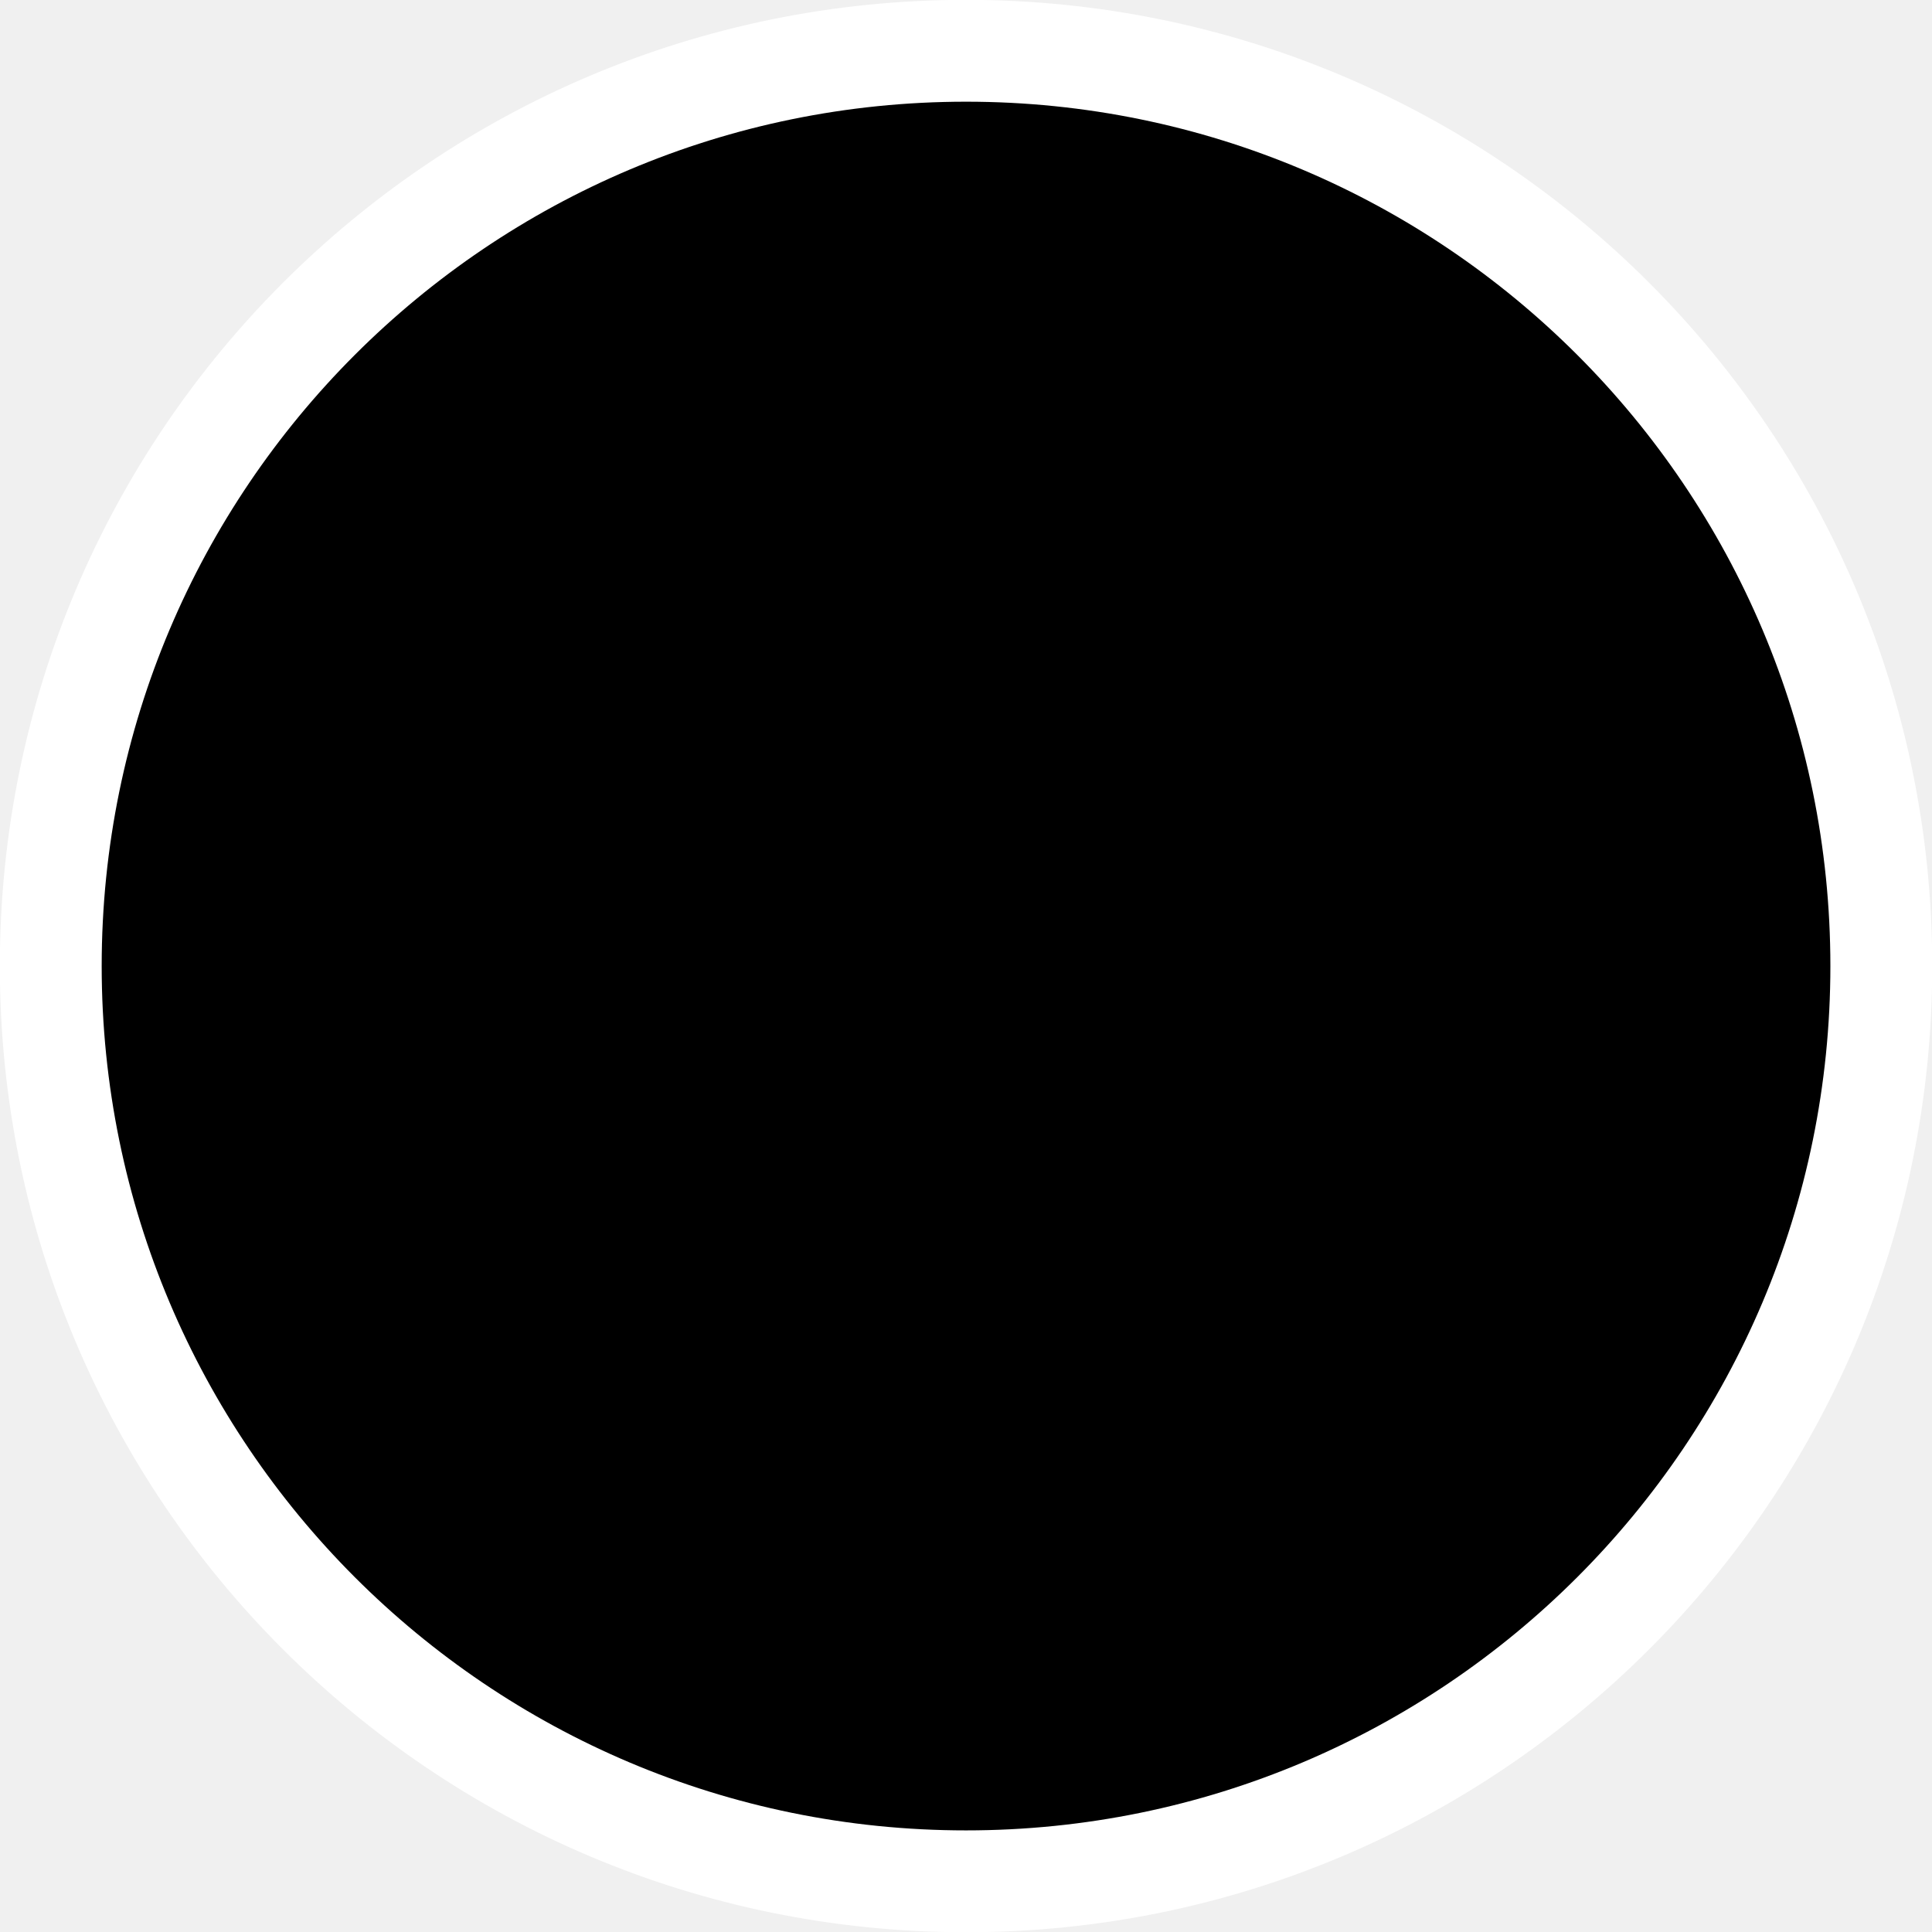
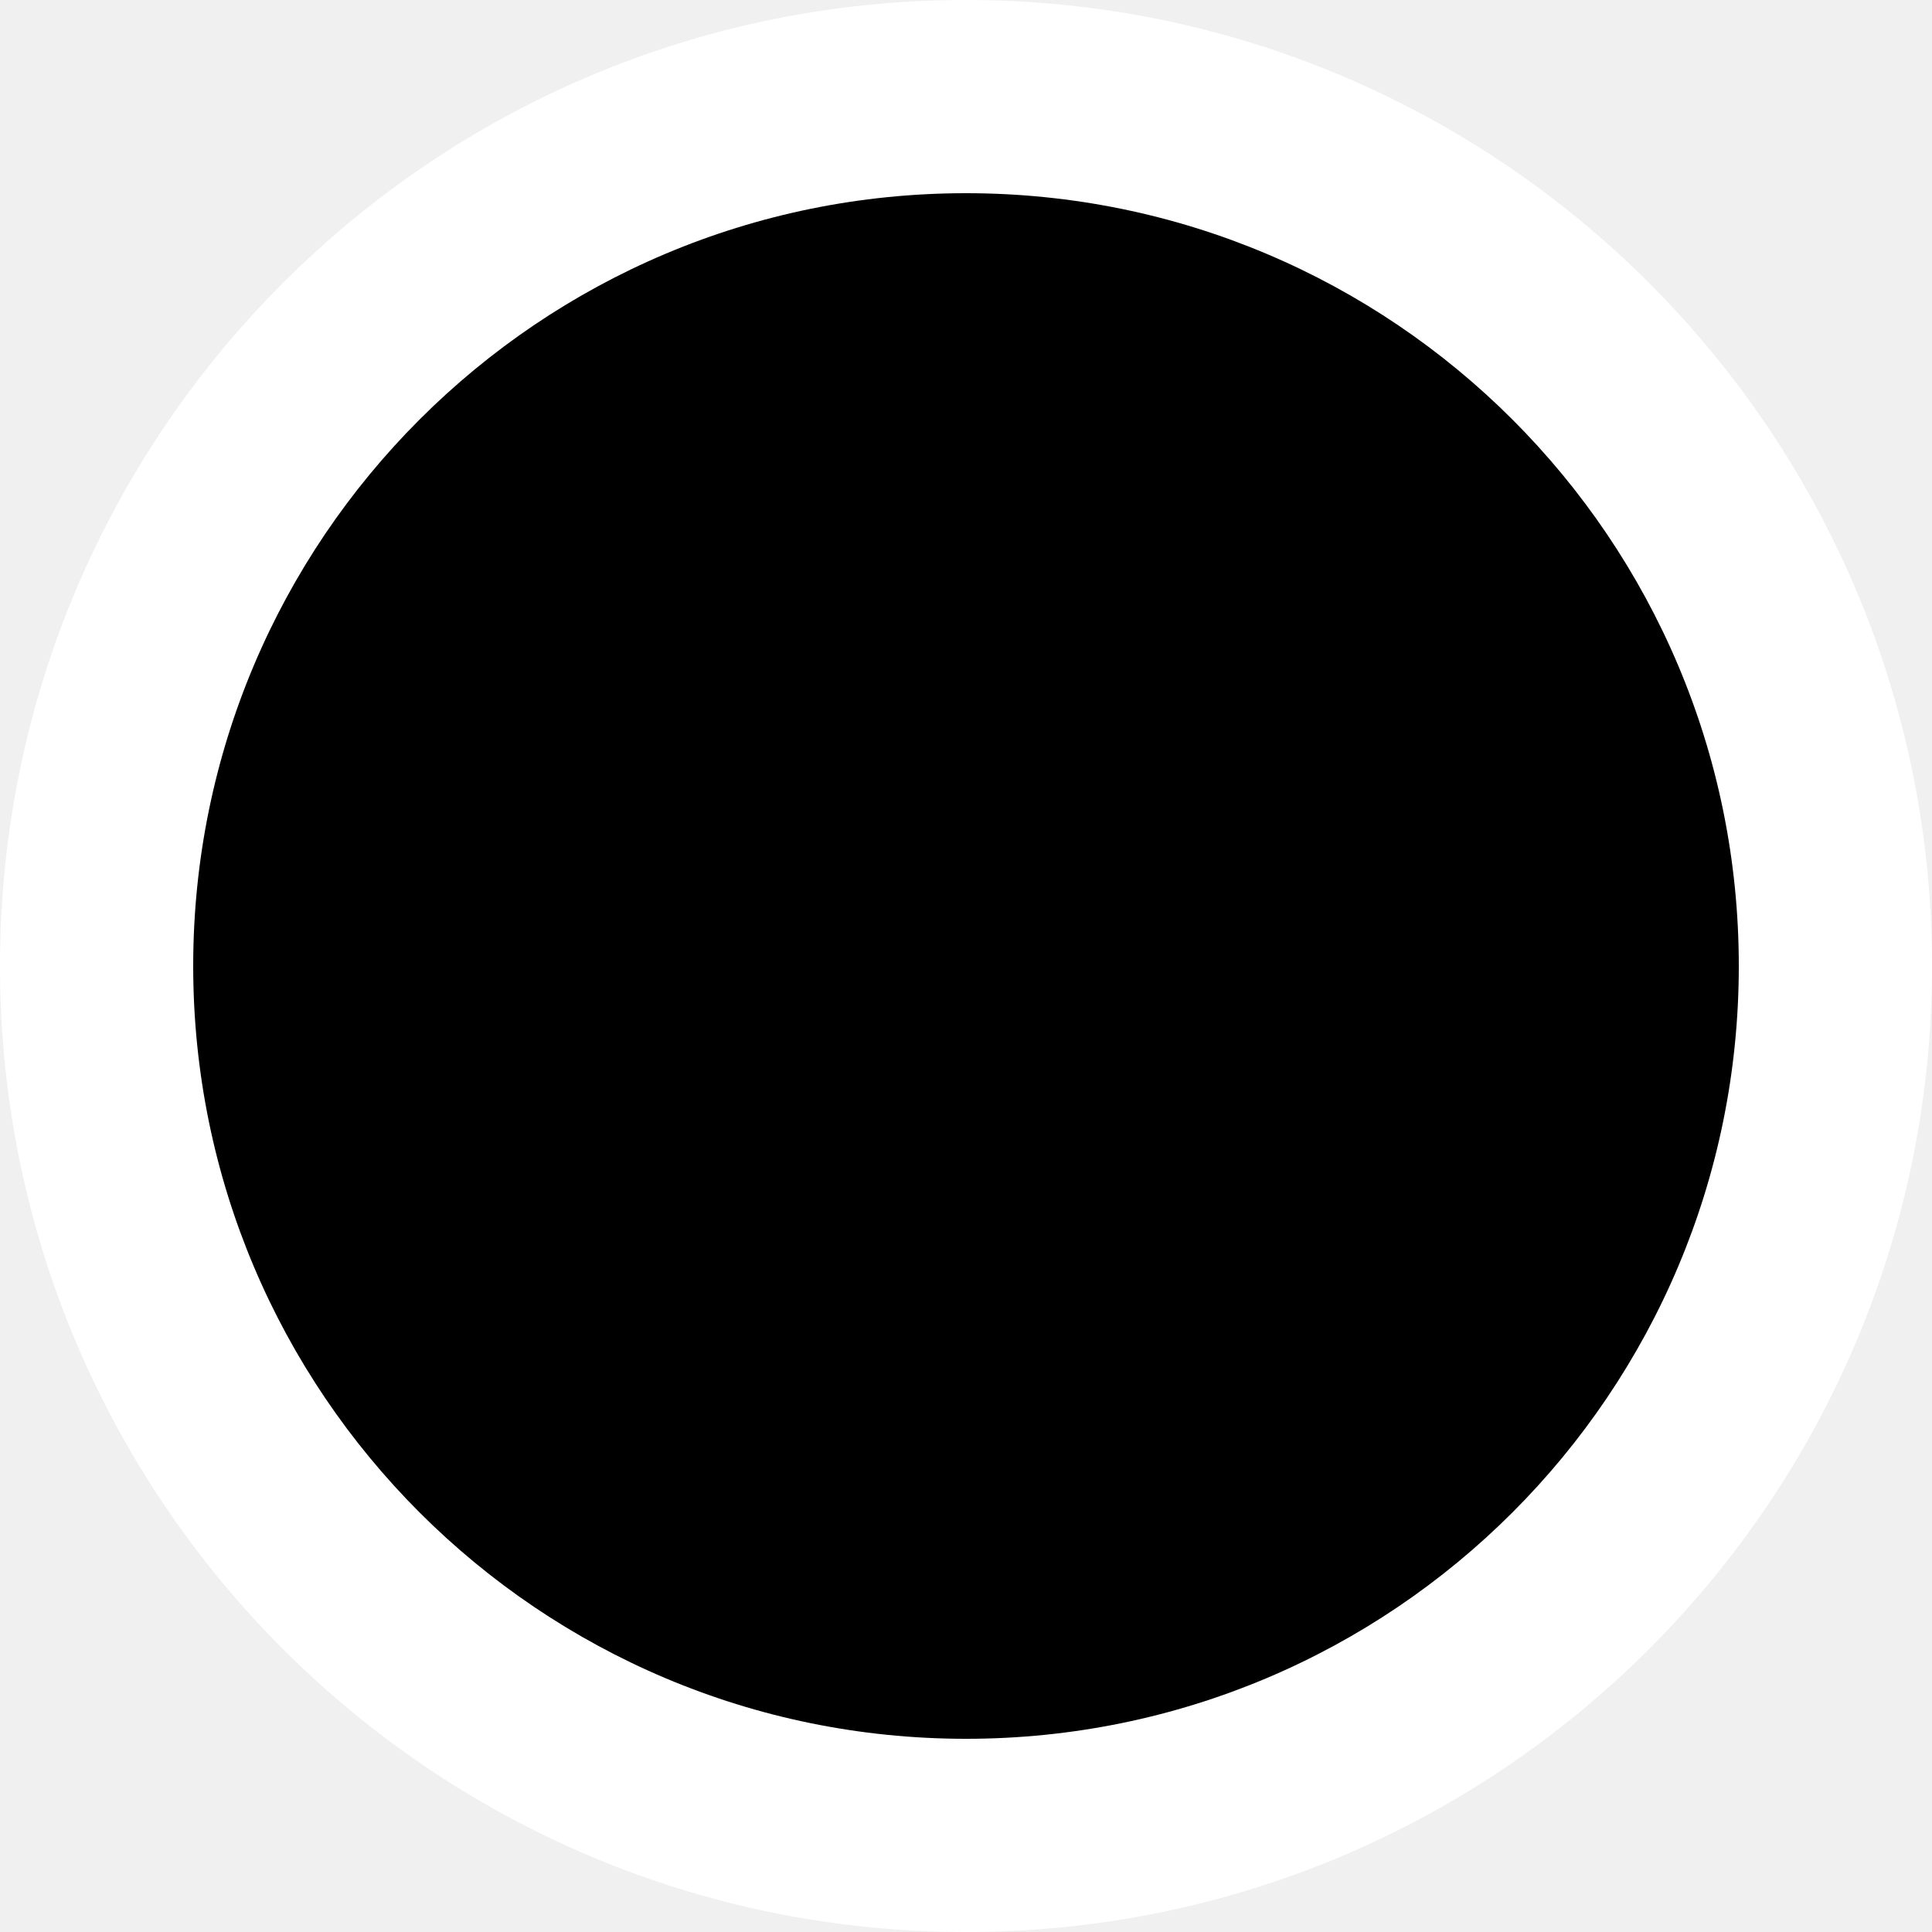
- <svg xmlns="http://www.w3.org/2000/svg" width="19" height="19" viewBox="0 0 5.027 5.027" id="svg4290" version="1.1">
-   <defs id="defs4292" />
-   <g id="layer1" transform="translate(2.513584,-294.4864)">
-     <ellipse transform="scale(-1)" ry="2.514" rx="2.514" cy="-297" cx="0" id="ellipse5823" style="color:#000000;clip-rule:nonzero;display:inline;overflow:visible;visibility:visible;opacity:1;isolation:auto;mix-blend-mode:normal;color-interpolation:sRGB;color-interpolation-filters:linearRGB;solid-color:#000000;solid-opacity:1;fill:#ffffff;fill-opacity:1;fill-rule:nonzero;stroke:none;stroke-width:0.503;stroke-linecap:round;stroke-linejoin:round;stroke-miterlimit:4;stroke-dasharray:none;stroke-dashoffset:0;stroke-opacity:1;marker:none;color-rendering:auto;image-rendering:auto;shape-rendering:auto;text-rendering:auto;enable-background:accumulate" />
-     <ellipse style="color:#000000;clip-rule:nonzero;display:inline;overflow:visible;visibility:visible;opacity:1;isolation:auto;mix-blend-mode:normal;color-interpolation:sRGB;color-interpolation-filters:linearRGB;solid-color:#000000;solid-opacity:1;fill:#000000;fill-opacity:1;fill-rule:nonzero;stroke:none;stroke-width:0.45;stroke-linecap:round;stroke-linejoin:round;stroke-miterlimit:4;stroke-dasharray:none;stroke-dashoffset:0;stroke-opacity:1;marker:none;color-rendering:auto;image-rendering:auto;shape-rendering:auto;text-rendering:auto;enable-background:accumulate" id="ellipse11031" cx="0" cy="-297" rx="2.249" ry="2.249" transform="scale(-1)" />
+ <svg xmlns="http://www.w3.org/2000/svg" version="1.1" viewBox="0 0 20 20" height="20" width="20">
+   <ellipse style="fill:#ffffff;stroke:none;" cx="10" cy="10" rx="10" ry="10" />
+   <ellipse style="fill:#000000;stroke:none;" cx="10" cy="10" ry="8" rx="8" />
+   <g transform="translate(4.5,5)">
+     
  </g>
</svg>
